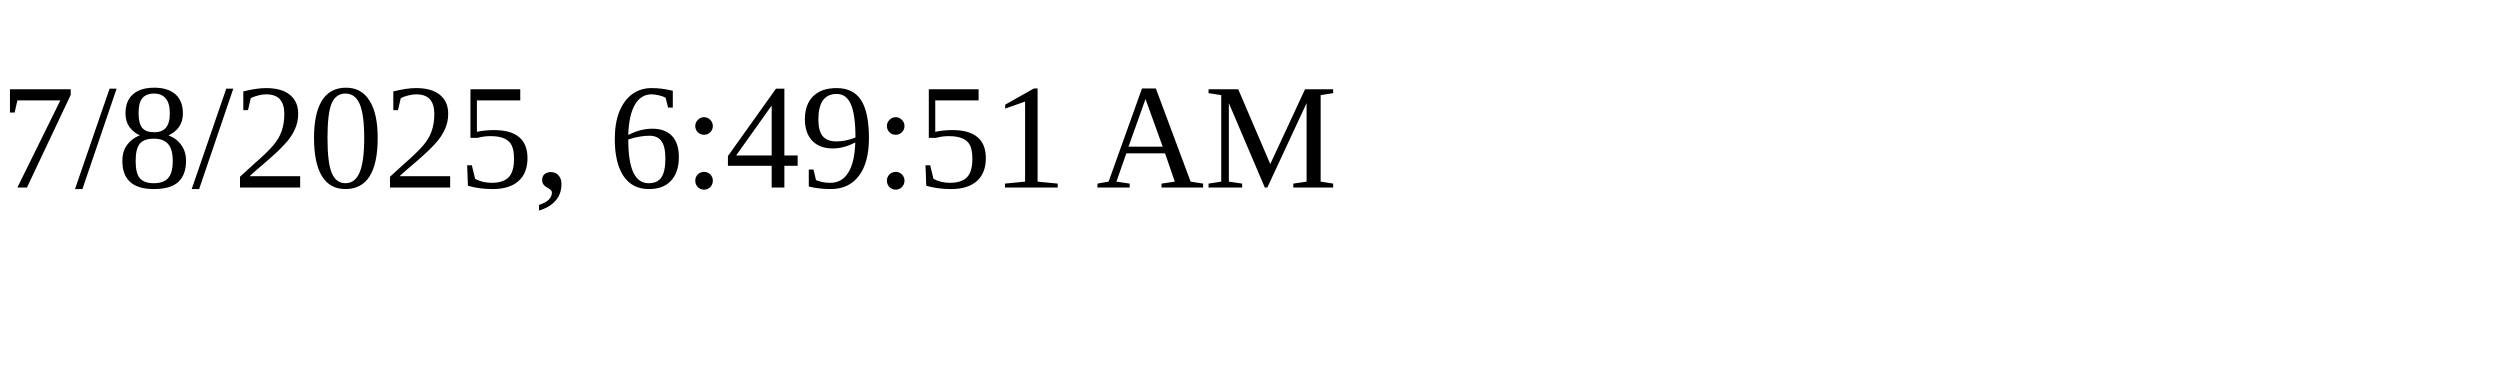
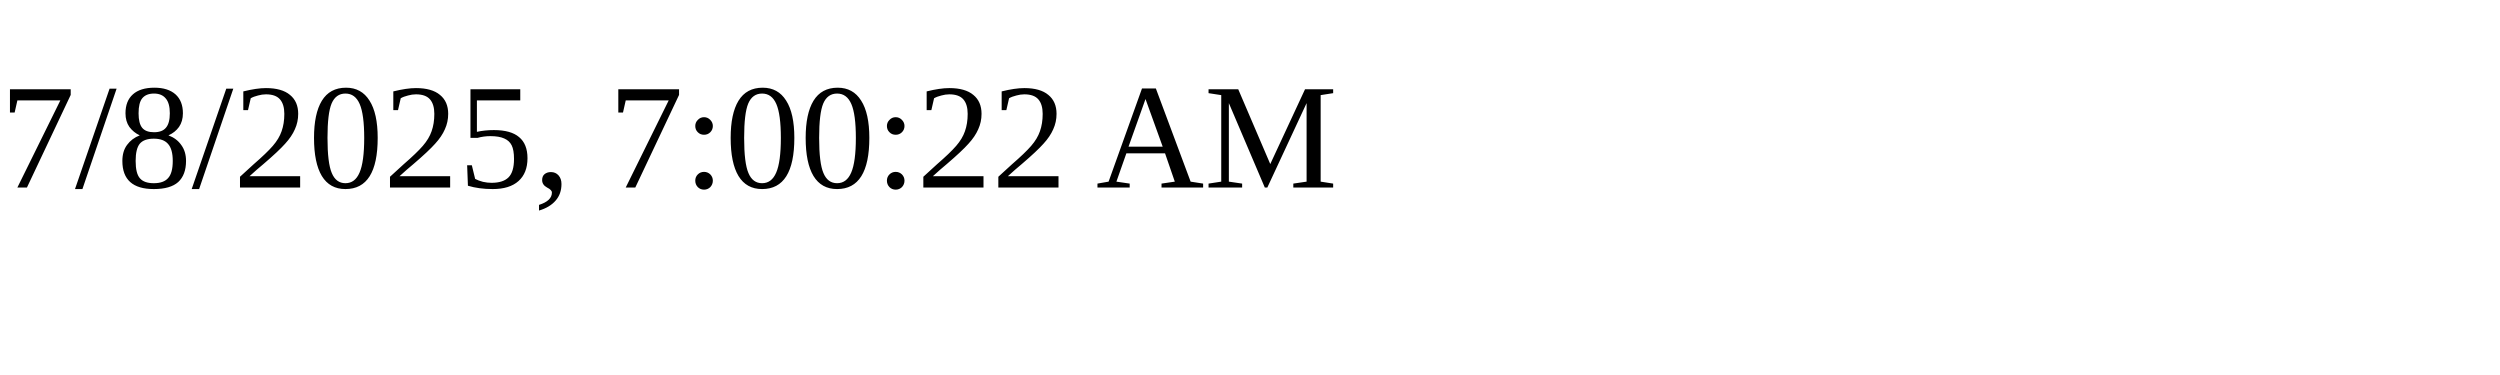
<svg xmlns="http://www.w3.org/2000/svg" height="30" width="200">
-   <text x="0" y="15">7/8/2025, 6:49:51 AM</text>
+   <text x="0" y="15">7/8/2025, 7:00:22 AM</text>
</svg>
